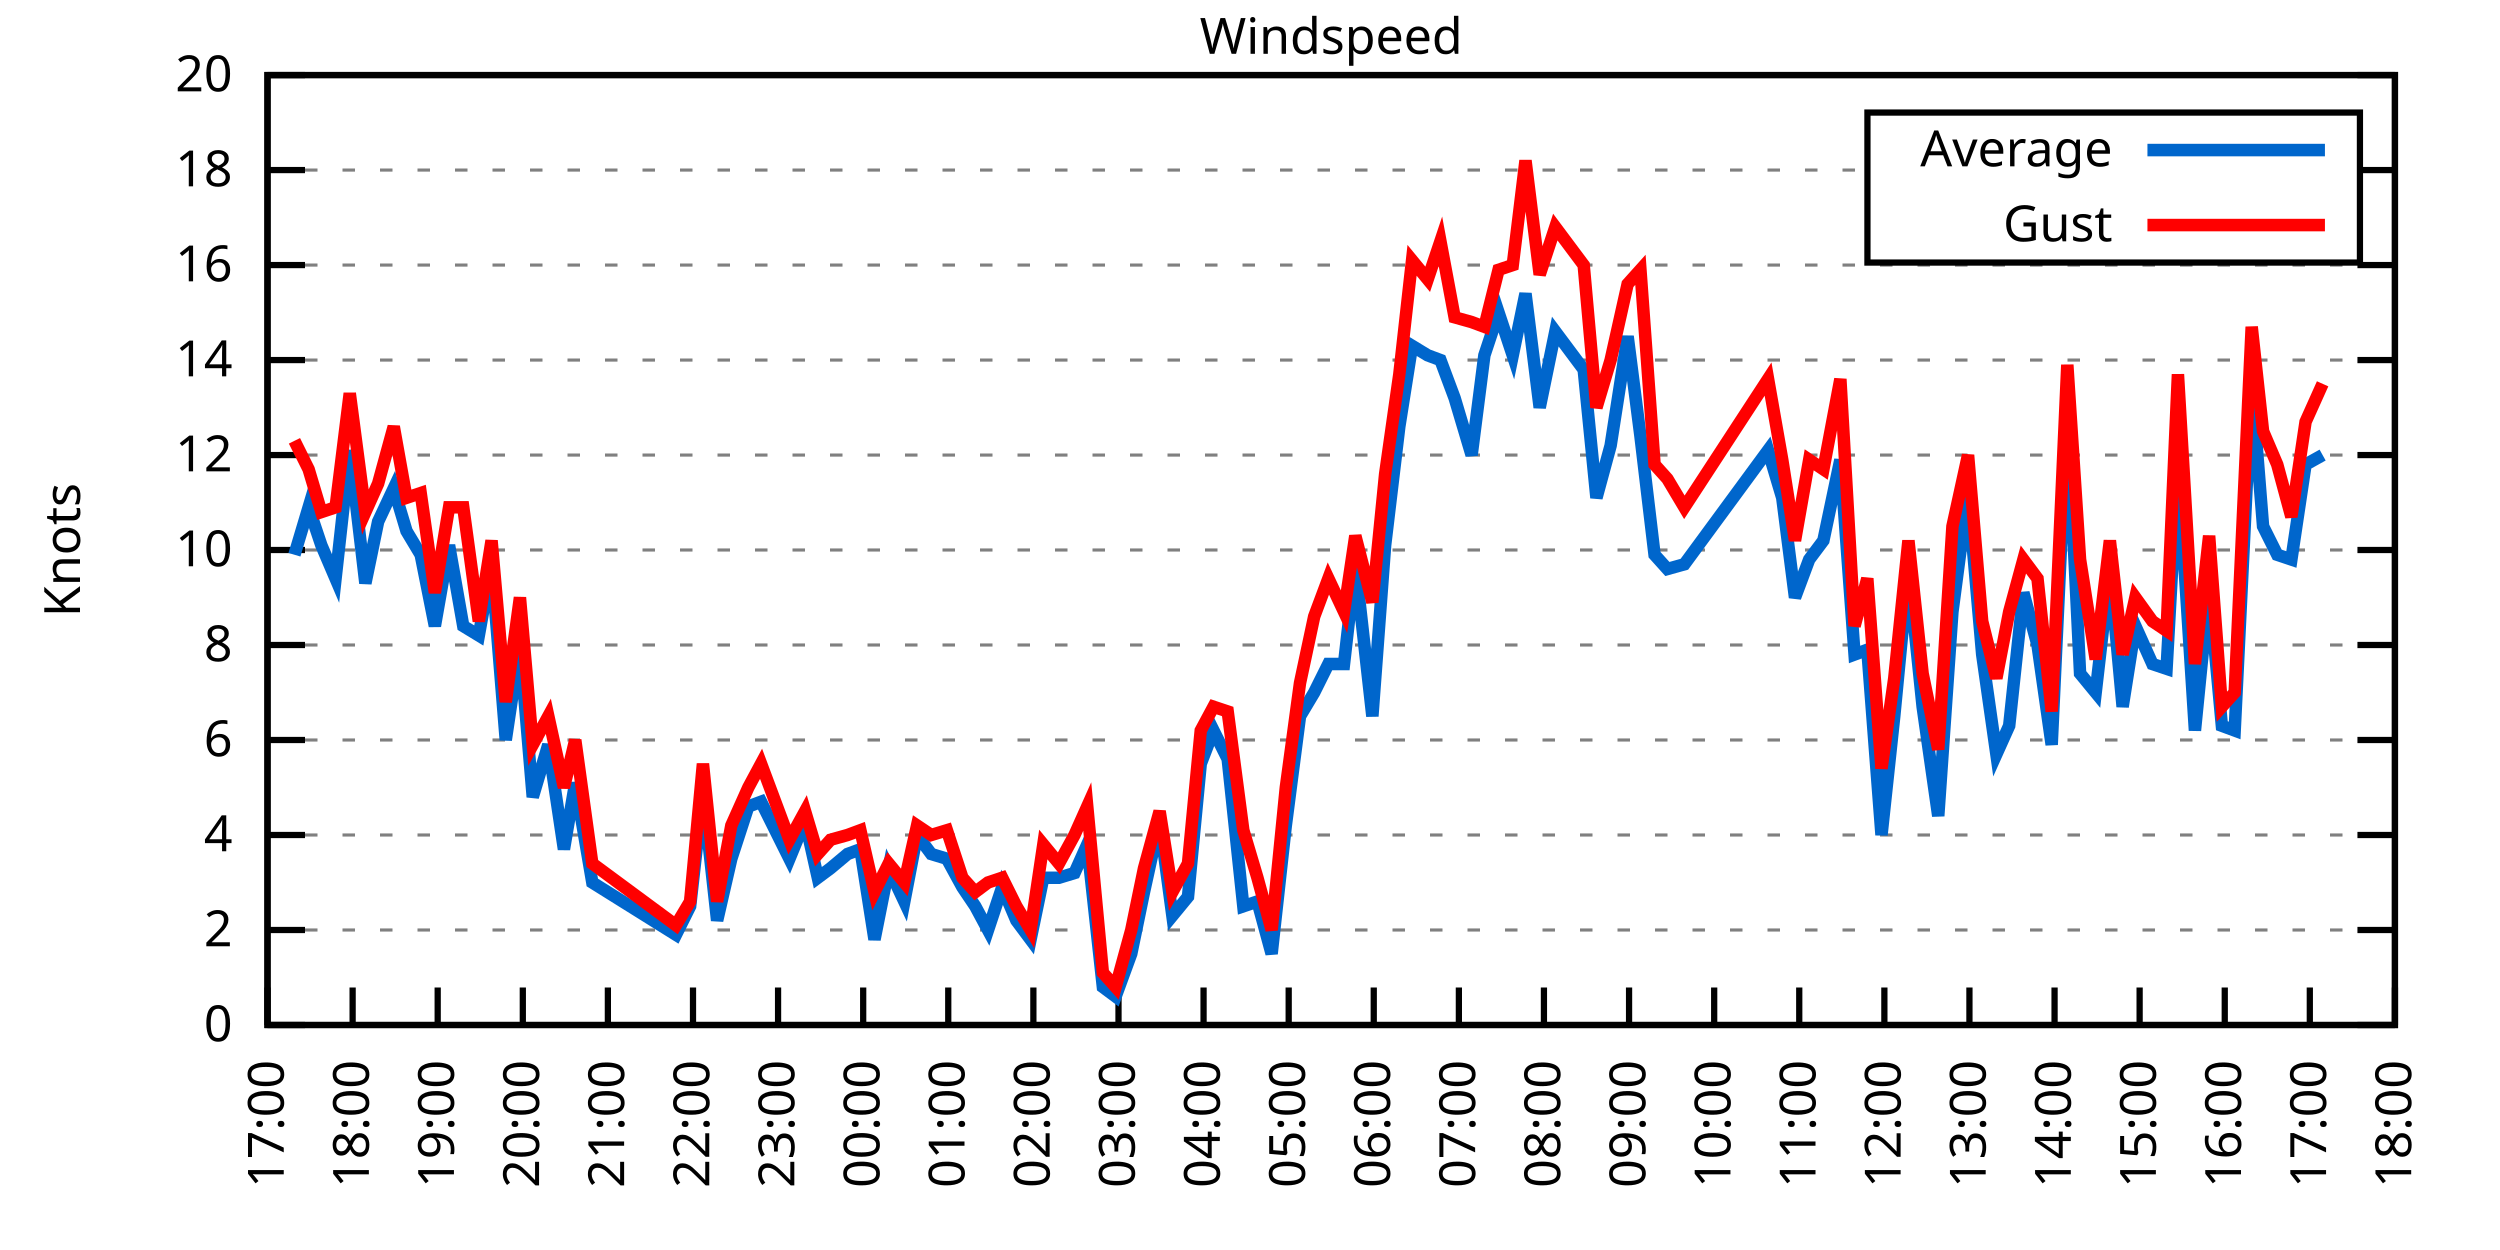
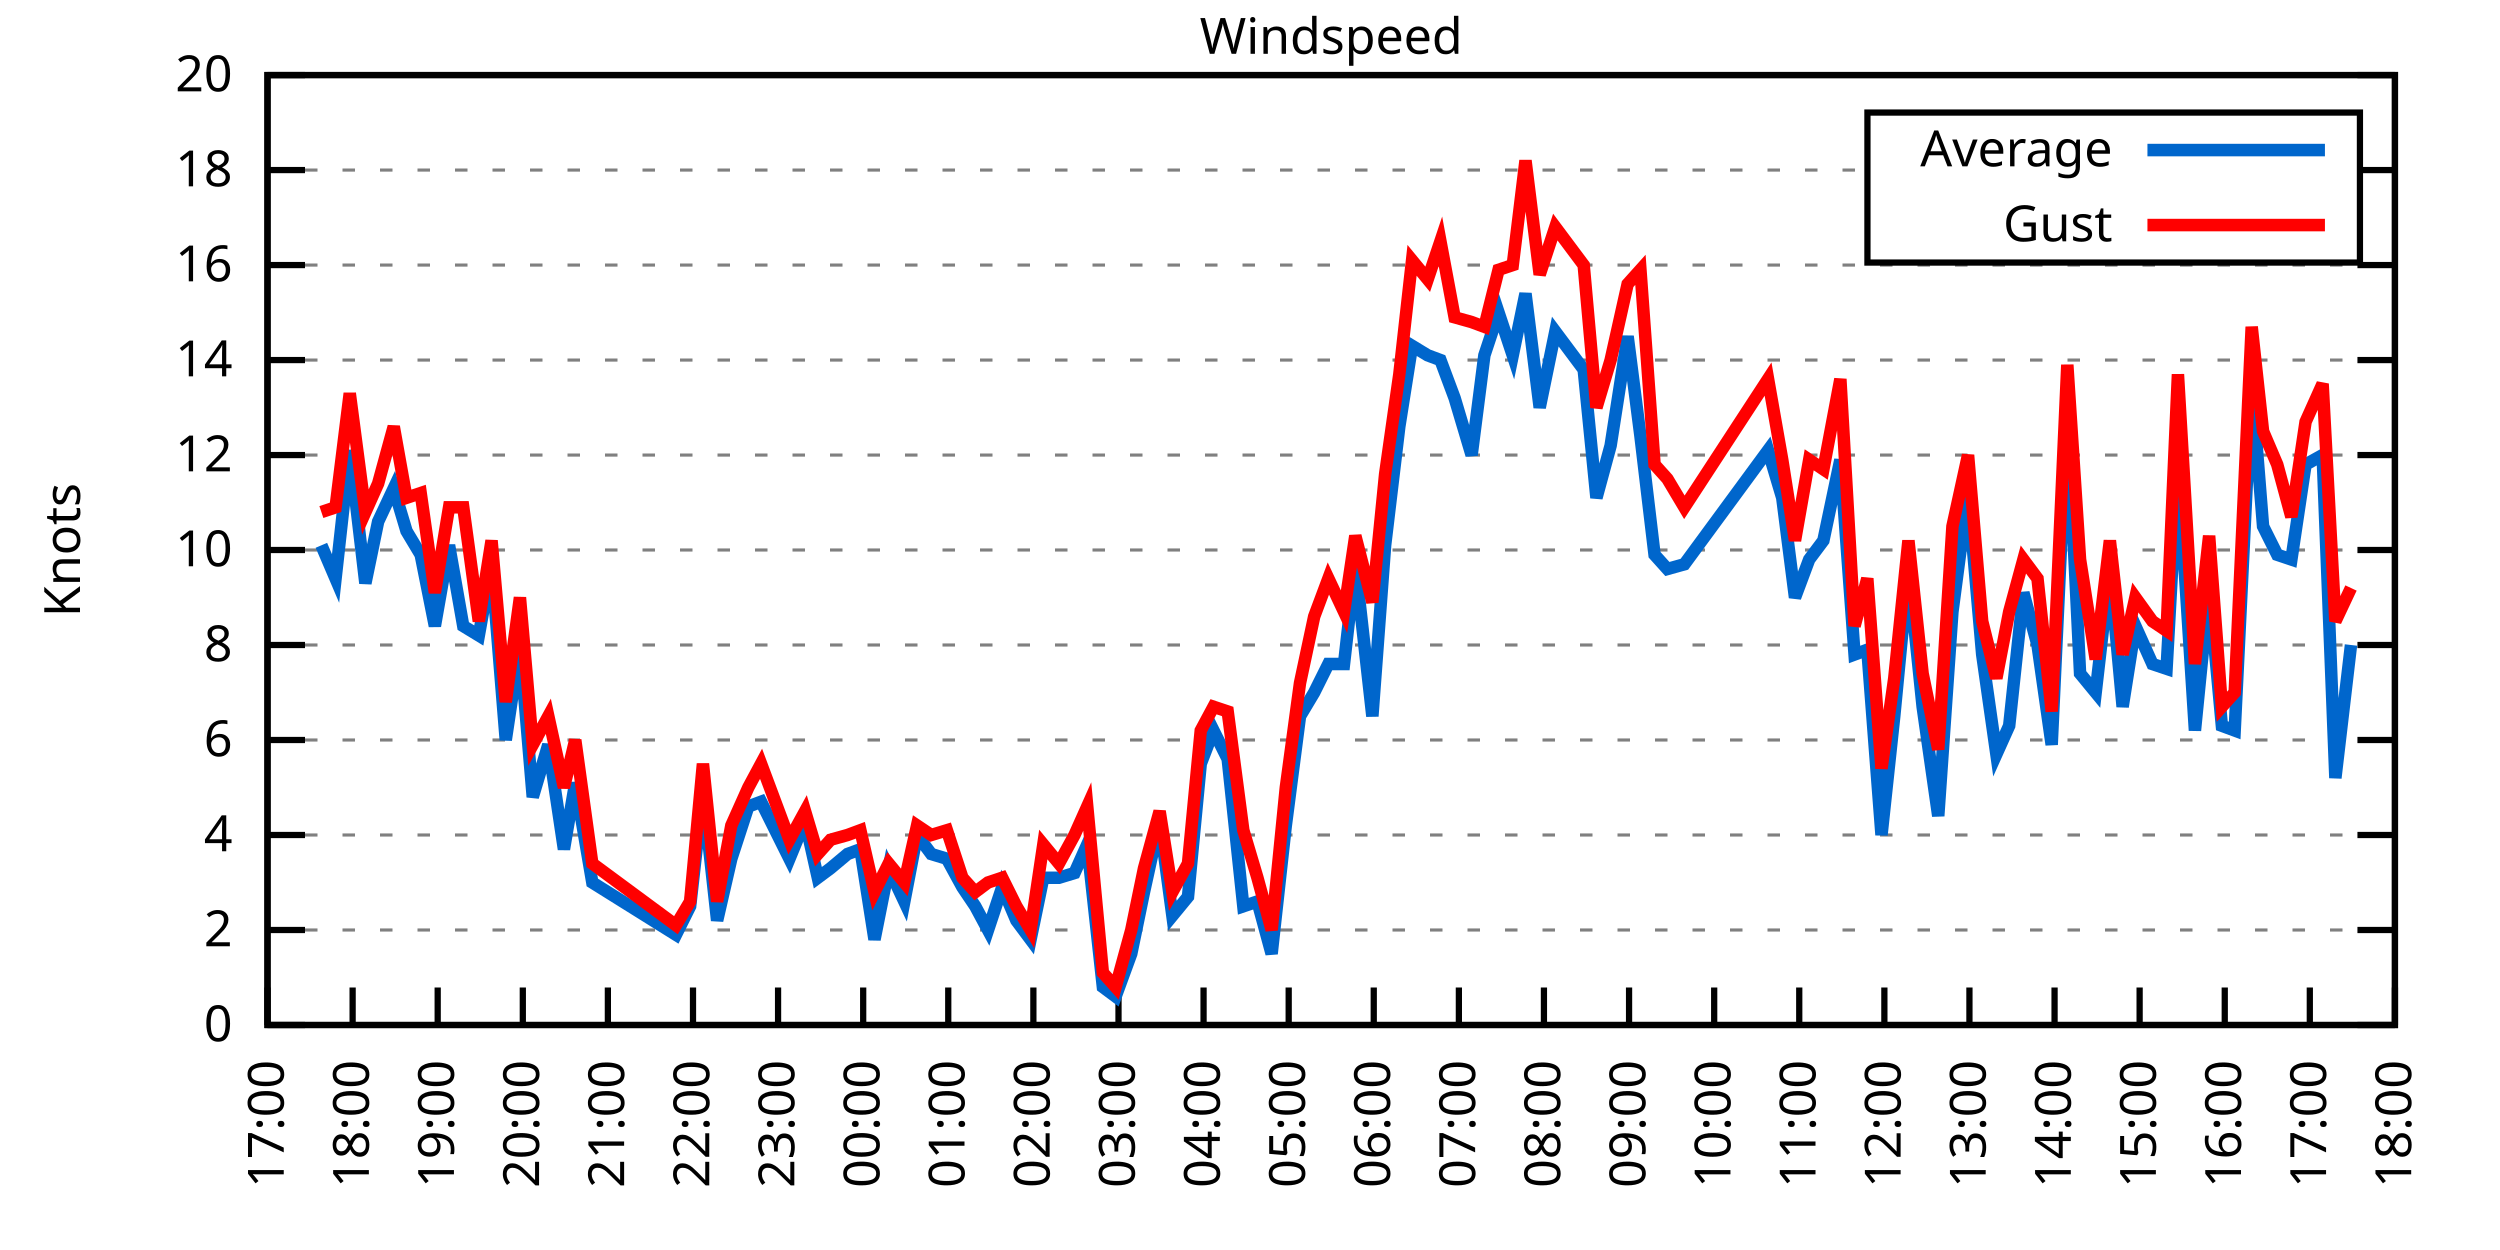
<svg xmlns="http://www.w3.org/2000/svg" xmlns:xlink="http://www.w3.org/1999/xlink" width="400" height="200" viewBox="0 0 400 200">
  <g id="gnuplot_canvas">
    <rect x="0" y="0" width="400" height="200" fill="none" />
    <defs>
      <circle id="gpDot" r="0.5" stroke-width="0.5" stroke="currentColor" />
      <path id="gpPt0" stroke-width="0.333" stroke="currentColor" d="M-1,0 h2 M0,-1 v2" />
      <path id="gpPt1" stroke-width="0.333" stroke="currentColor" d="M-1,-1 L1,1 M1,-1 L-1,1" />
      <path id="gpPt2" stroke-width="0.333" stroke="currentColor" d="M-1,0 L1,0 M0,-1 L0,1 M-1,-1 L1,1 M-1,1 L1,-1" />
      <rect id="gpPt3" stroke-width="0.333" stroke="currentColor" x="-1" y="-1" width="2" height="2" />
      <rect id="gpPt4" stroke-width="0.333" stroke="currentColor" fill="currentColor" x="-1" y="-1" width="2" height="2" />
      <circle id="gpPt5" stroke-width="0.333" stroke="currentColor" cx="0" cy="0" r="1" />
      <use xlink:href="#gpPt5" id="gpPt6" fill="currentColor" stroke="none" />
      <path id="gpPt7" stroke-width="0.333" stroke="currentColor" d="M0,-1.33 L-1.33,0.67 L1.33,0.67 z" />
      <use xlink:href="#gpPt7" id="gpPt8" fill="currentColor" stroke="none" />
      <use xlink:href="#gpPt7" id="gpPt9" stroke="currentColor" transform="rotate(180)" />
      <use xlink:href="#gpPt9" id="gpPt10" fill="currentColor" stroke="none" />
      <use xlink:href="#gpPt3" id="gpPt11" stroke="currentColor" transform="rotate(45)" />
      <use xlink:href="#gpPt11" id="gpPt12" fill="currentColor" stroke="none" />
      <path id="gpPt13" stroke-width="0.333" stroke="currentColor" d="M0,1.330 L1.265,0.411 L0.782,-1.067 L-0.782,-1.076 L-1.265,0.411 z" />
      <use xlink:href="#gpPt13" id="gpPt14" fill="currentColor" stroke="none" />
      <filter id="textbox" filterUnits="objectBoundingBox" x="0" y="0" height="1" width="1">
        <feFlood flood-color="white" flood-opacity="1" result="bgnd" />
        <feComposite in="SourceGraphic" in2="bgnd" operator="atop" />
      </filter>
      <filter id="greybox" filterUnits="objectBoundingBox" x="0" y="0" height="1" width="1">
        <feFlood flood-color="lightgrey" flood-opacity="1" result="grey" />
        <feComposite in="SourceGraphic" in2="grey" operator="atop" />
      </filter>
    </defs>
    <g fill="none" color="white" stroke="currentColor" stroke-width="1.00" stroke-linecap="butt" stroke-linejoin="miter">
</g>
    <g fill="none" color="black" stroke="currentColor" stroke-width="1.00" stroke-linecap="butt" stroke-linejoin="miter">
      <g stroke="none" shape-rendering="crispEdges">
        <polygon fill="rgb(255, 255, 255)" points="42.80,164.00 383.18,164.00 383.18,12.02 42.80,12.02 " />
      </g>
    </g>
    <g fill="none" color="black" stroke="currentColor" stroke-width="1.00" stroke-linecap="butt" stroke-linejoin="miter">
</g>
    <g fill="none" color="black" stroke="black" stroke-width="0.50" stroke-linecap="butt" stroke-linejoin="miter">
</g>
    <g fill="none" color="gray" stroke="currentColor" stroke-width="0.50" stroke-linecap="butt" stroke-linejoin="miter">
      <path stroke="gray" stroke-dasharray="2,4" class="gridline" d="M42.80,164.00 L383.19,164.00  " />
    </g>
    <g fill="none" color="gray" stroke="gray" stroke-width="1.00" stroke-linecap="butt" stroke-linejoin="miter">
</g>
    <g fill="none" color="black" stroke="currentColor" stroke-width="1.00" stroke-linecap="butt" stroke-linejoin="miter">
      <path stroke="black" d="M42.80,164.00 L48.80,164.00 M383.19,164.00 L377.19,164.00  " />
      <g transform="translate(37.20,166.60)" stroke="none" fill="black" font-family="Sans" font-size="8.00" text-anchor="end">
        <text>
          <tspan font-family="Sans"> 0</tspan>
        </text>
      </g>
    </g>
    <g fill="none" color="black" stroke="currentColor" stroke-width="1.00" stroke-linecap="butt" stroke-linejoin="miter">
</g>
    <g fill="none" color="black" stroke="black" stroke-width="0.50" stroke-linecap="butt" stroke-linejoin="miter">
</g>
    <g fill="none" color="gray" stroke="currentColor" stroke-width="0.50" stroke-linecap="butt" stroke-linejoin="miter">
      <path stroke="gray" stroke-dasharray="2,4" class="gridline" d="M42.80,148.80 L383.19,148.80  " />
    </g>
    <g fill="none" color="gray" stroke="gray" stroke-width="1.00" stroke-linecap="butt" stroke-linejoin="miter">
</g>
    <g fill="none" color="black" stroke="currentColor" stroke-width="1.00" stroke-linecap="butt" stroke-linejoin="miter">
      <path stroke="black" d="M42.80,148.80 L48.80,148.80 M383.19,148.80 L377.19,148.80  " />
      <g transform="translate(37.20,151.40)" stroke="none" fill="black" font-family="Sans" font-size="8.00" text-anchor="end">
        <text>
          <tspan font-family="Sans"> 2</tspan>
        </text>
      </g>
    </g>
    <g fill="none" color="black" stroke="currentColor" stroke-width="1.00" stroke-linecap="butt" stroke-linejoin="miter">
</g>
    <g fill="none" color="black" stroke="black" stroke-width="0.50" stroke-linecap="butt" stroke-linejoin="miter">
</g>
    <g fill="none" color="gray" stroke="currentColor" stroke-width="0.50" stroke-linecap="butt" stroke-linejoin="miter">
      <path stroke="gray" stroke-dasharray="2,4" class="gridline" d="M42.80,133.60 L383.19,133.60  " />
    </g>
    <g fill="none" color="gray" stroke="gray" stroke-width="1.00" stroke-linecap="butt" stroke-linejoin="miter">
</g>
    <g fill="none" color="black" stroke="currentColor" stroke-width="1.00" stroke-linecap="butt" stroke-linejoin="miter">
      <path stroke="black" d="M42.80,133.60 L48.80,133.60 M383.19,133.60 L377.19,133.60  " />
      <g transform="translate(37.20,136.20)" stroke="none" fill="black" font-family="Sans" font-size="8.00" text-anchor="end">
        <text>
          <tspan font-family="Sans"> 4</tspan>
        </text>
      </g>
    </g>
    <g fill="none" color="black" stroke="currentColor" stroke-width="1.00" stroke-linecap="butt" stroke-linejoin="miter">
</g>
    <g fill="none" color="black" stroke="black" stroke-width="0.50" stroke-linecap="butt" stroke-linejoin="miter">
</g>
    <g fill="none" color="gray" stroke="currentColor" stroke-width="0.50" stroke-linecap="butt" stroke-linejoin="miter">
      <path stroke="gray" stroke-dasharray="2,4" class="gridline" d="M42.80,118.40 L383.19,118.40  " />
    </g>
    <g fill="none" color="gray" stroke="gray" stroke-width="1.00" stroke-linecap="butt" stroke-linejoin="miter">
</g>
    <g fill="none" color="black" stroke="currentColor" stroke-width="1.00" stroke-linecap="butt" stroke-linejoin="miter">
      <path stroke="black" d="M42.80,118.40 L48.80,118.40 M383.19,118.40 L377.19,118.40  " />
      <g transform="translate(37.20,121.00)" stroke="none" fill="black" font-family="Sans" font-size="8.00" text-anchor="end">
        <text>
          <tspan font-family="Sans"> 6</tspan>
        </text>
      </g>
    </g>
    <g fill="none" color="black" stroke="currentColor" stroke-width="1.00" stroke-linecap="butt" stroke-linejoin="miter">
</g>
    <g fill="none" color="black" stroke="black" stroke-width="0.50" stroke-linecap="butt" stroke-linejoin="miter">
</g>
    <g fill="none" color="gray" stroke="currentColor" stroke-width="0.50" stroke-linecap="butt" stroke-linejoin="miter">
      <path stroke="gray" stroke-dasharray="2,4" class="gridline" d="M42.80,103.20 L383.19,103.20  " />
    </g>
    <g fill="none" color="gray" stroke="gray" stroke-width="1.00" stroke-linecap="butt" stroke-linejoin="miter">
</g>
    <g fill="none" color="black" stroke="currentColor" stroke-width="1.00" stroke-linecap="butt" stroke-linejoin="miter">
      <path stroke="black" d="M42.80,103.20 L48.80,103.20 M383.19,103.20 L377.19,103.20  " />
      <g transform="translate(37.20,105.80)" stroke="none" fill="black" font-family="Sans" font-size="8.00" text-anchor="end">
        <text>
          <tspan font-family="Sans"> 8</tspan>
        </text>
      </g>
    </g>
    <g fill="none" color="black" stroke="currentColor" stroke-width="1.00" stroke-linecap="butt" stroke-linejoin="miter">
</g>
    <g fill="none" color="black" stroke="black" stroke-width="0.50" stroke-linecap="butt" stroke-linejoin="miter">
</g>
    <g fill="none" color="gray" stroke="currentColor" stroke-width="0.50" stroke-linecap="butt" stroke-linejoin="miter">
      <path stroke="gray" stroke-dasharray="2,4" class="gridline" d="M42.80,88.00 L383.19,88.00  " />
    </g>
    <g fill="none" color="gray" stroke="gray" stroke-width="1.00" stroke-linecap="butt" stroke-linejoin="miter">
</g>
    <g fill="none" color="black" stroke="currentColor" stroke-width="1.00" stroke-linecap="butt" stroke-linejoin="miter">
      <path stroke="black" d="M42.80,88.00 L48.80,88.00 M383.19,88.00 L377.19,88.00  " />
      <g transform="translate(37.20,90.60)" stroke="none" fill="black" font-family="Sans" font-size="8.00" text-anchor="end">
        <text>
          <tspan font-family="Sans"> 10</tspan>
        </text>
      </g>
    </g>
    <g fill="none" color="black" stroke="currentColor" stroke-width="1.00" stroke-linecap="butt" stroke-linejoin="miter">
</g>
    <g fill="none" color="black" stroke="black" stroke-width="0.50" stroke-linecap="butt" stroke-linejoin="miter">
</g>
    <g fill="none" color="gray" stroke="currentColor" stroke-width="0.50" stroke-linecap="butt" stroke-linejoin="miter">
      <path stroke="gray" stroke-dasharray="2,4" class="gridline" d="M42.80,72.81 L383.19,72.81  " />
    </g>
    <g fill="none" color="gray" stroke="gray" stroke-width="1.00" stroke-linecap="butt" stroke-linejoin="miter">
</g>
    <g fill="none" color="black" stroke="currentColor" stroke-width="1.00" stroke-linecap="butt" stroke-linejoin="miter">
      <path stroke="black" d="M42.80,72.81 L48.80,72.81 M383.19,72.81 L377.19,72.81  " />
      <g transform="translate(37.20,75.41)" stroke="none" fill="black" font-family="Sans" font-size="8.00" text-anchor="end">
        <text>
          <tspan font-family="Sans"> 12</tspan>
        </text>
      </g>
    </g>
    <g fill="none" color="black" stroke="currentColor" stroke-width="1.00" stroke-linecap="butt" stroke-linejoin="miter">
</g>
    <g fill="none" color="black" stroke="black" stroke-width="0.50" stroke-linecap="butt" stroke-linejoin="miter">
</g>
    <g fill="none" color="gray" stroke="currentColor" stroke-width="0.50" stroke-linecap="butt" stroke-linejoin="miter">
      <path stroke="gray" stroke-dasharray="2,4" class="gridline" d="M42.80,57.61 L383.19,57.61  " />
    </g>
    <g fill="none" color="gray" stroke="gray" stroke-width="1.00" stroke-linecap="butt" stroke-linejoin="miter">
</g>
    <g fill="none" color="black" stroke="currentColor" stroke-width="1.00" stroke-linecap="butt" stroke-linejoin="miter">
      <path stroke="black" d="M42.80,57.61 L48.80,57.61 M383.19,57.61 L377.19,57.61  " />
      <g transform="translate(37.20,60.21)" stroke="none" fill="black" font-family="Sans" font-size="8.00" text-anchor="end">
        <text>
          <tspan font-family="Sans"> 14</tspan>
        </text>
      </g>
    </g>
    <g fill="none" color="black" stroke="currentColor" stroke-width="1.00" stroke-linecap="butt" stroke-linejoin="miter">
</g>
    <g fill="none" color="black" stroke="black" stroke-width="0.50" stroke-linecap="butt" stroke-linejoin="miter">
</g>
    <g fill="none" color="gray" stroke="currentColor" stroke-width="0.50" stroke-linecap="butt" stroke-linejoin="miter">
      <path stroke="gray" stroke-dasharray="2,4" class="gridline" d="M42.80,42.41 L383.19,42.41  " />
    </g>
    <g fill="none" color="gray" stroke="gray" stroke-width="1.00" stroke-linecap="butt" stroke-linejoin="miter">
</g>
    <g fill="none" color="black" stroke="currentColor" stroke-width="1.00" stroke-linecap="butt" stroke-linejoin="miter">
      <path stroke="black" d="M42.80,42.41 L48.80,42.41 M383.19,42.41 L377.19,42.41  " />
      <g transform="translate(37.20,45.01)" stroke="none" fill="black" font-family="Sans" font-size="8.00" text-anchor="end">
        <text>
          <tspan font-family="Sans"> 16</tspan>
        </text>
      </g>
    </g>
    <g fill="none" color="black" stroke="currentColor" stroke-width="1.00" stroke-linecap="butt" stroke-linejoin="miter">
</g>
    <g fill="none" color="black" stroke="black" stroke-width="0.50" stroke-linecap="butt" stroke-linejoin="miter">
</g>
    <g fill="none" color="gray" stroke="currentColor" stroke-width="0.50" stroke-linecap="butt" stroke-linejoin="miter">
      <path stroke="gray" stroke-dasharray="2,4" class="gridline" d="M42.80,27.21 L298.79,27.21 M377.59,27.21 L383.19,27.21  " />
    </g>
    <g fill="none" color="gray" stroke="gray" stroke-width="1.00" stroke-linecap="butt" stroke-linejoin="miter">
</g>
    <g fill="none" color="black" stroke="currentColor" stroke-width="1.00" stroke-linecap="butt" stroke-linejoin="miter">
      <path stroke="black" d="M42.80,27.21 L48.80,27.21 M383.19,27.21 L377.19,27.21  " />
      <g transform="translate(37.20,29.81)" stroke="none" fill="black" font-family="Sans" font-size="8.00" text-anchor="end">
        <text>
          <tspan font-family="Sans"> 18</tspan>
        </text>
      </g>
    </g>
    <g fill="none" color="black" stroke="currentColor" stroke-width="1.00" stroke-linecap="butt" stroke-linejoin="miter">
</g>
    <g fill="none" color="black" stroke="black" stroke-width="0.50" stroke-linecap="butt" stroke-linejoin="miter">
</g>
    <g fill="none" color="gray" stroke="currentColor" stroke-width="0.50" stroke-linecap="butt" stroke-linejoin="miter">
      <path stroke="gray" stroke-dasharray="2,4" class="gridline" d="M42.80,12.01 L383.19,12.01  " />
    </g>
    <g fill="none" color="gray" stroke="gray" stroke-width="1.00" stroke-linecap="butt" stroke-linejoin="miter">
</g>
    <g fill="none" color="black" stroke="currentColor" stroke-width="1.00" stroke-linecap="butt" stroke-linejoin="miter">
      <path stroke="black" d="M42.80,12.01 L48.80,12.01 M383.19,12.01 L377.19,12.01  " />
      <g transform="translate(37.20,14.61)" stroke="none" fill="black" font-family="Sans" font-size="8.00" text-anchor="end">
        <text>
          <tspan font-family="Sans"> 20</tspan>
        </text>
      </g>
    </g>
    <g fill="none" color="black" stroke="currentColor" stroke-width="1.00" stroke-linecap="butt" stroke-linejoin="miter">
      <path stroke="black" d="M42.80,164.00 L42.80,158.00  " />
      <g transform="translate(45.40,169.60) rotate(270.00)" stroke="none" fill="black" font-family="Sans" font-size="8.00" text-anchor="end">
        <text>
          <tspan font-family="Sans">17:00</tspan>
        </text>
      </g>
    </g>
    <g fill="none" color="black" stroke="currentColor" stroke-width="1.00" stroke-linecap="butt" stroke-linejoin="miter">
      <path stroke="black" d="M56.42,164.00 L56.42,158.00  " />
      <g transform="translate(59.02,169.60) rotate(270.00)" stroke="none" fill="black" font-family="Sans" font-size="8.00" text-anchor="end">
        <text>
          <tspan font-family="Sans">18:00</tspan>
        </text>
      </g>
    </g>
    <g fill="none" color="black" stroke="currentColor" stroke-width="1.00" stroke-linecap="butt" stroke-linejoin="miter">
      <path stroke="black" d="M70.03,164.00 L70.03,158.00  " />
      <g transform="translate(72.63,169.60) rotate(270.00)" stroke="none" fill="black" font-family="Sans" font-size="8.00" text-anchor="end">
        <text>
          <tspan font-family="Sans">19:00</tspan>
        </text>
      </g>
    </g>
    <g fill="none" color="black" stroke="currentColor" stroke-width="1.00" stroke-linecap="butt" stroke-linejoin="miter">
      <path stroke="black" d="M83.65,164.00 L83.65,158.00  " />
      <g transform="translate(86.25,169.60) rotate(270.00)" stroke="none" fill="black" font-family="Sans" font-size="8.00" text-anchor="end">
        <text>
          <tspan font-family="Sans">20:00</tspan>
        </text>
      </g>
    </g>
    <g fill="none" color="black" stroke="currentColor" stroke-width="1.00" stroke-linecap="butt" stroke-linejoin="miter">
      <path stroke="black" d="M97.26,164.00 L97.26,158.00  " />
      <g transform="translate(99.86,169.60) rotate(270.00)" stroke="none" fill="black" font-family="Sans" font-size="8.00" text-anchor="end">
        <text>
          <tspan font-family="Sans">21:00</tspan>
        </text>
      </g>
    </g>
    <g fill="none" color="black" stroke="currentColor" stroke-width="1.00" stroke-linecap="butt" stroke-linejoin="miter">
      <path stroke="black" d="M110.88,164.00 L110.88,158.00  " />
      <g transform="translate(113.48,169.60) rotate(270.00)" stroke="none" fill="black" font-family="Sans" font-size="8.00" text-anchor="end">
        <text>
          <tspan font-family="Sans">22:00</tspan>
        </text>
      </g>
    </g>
    <g fill="none" color="black" stroke="currentColor" stroke-width="1.00" stroke-linecap="butt" stroke-linejoin="miter">
      <path stroke="black" d="M124.49,164.00 L124.49,158.00  " />
      <g transform="translate(127.09,169.60) rotate(270.00)" stroke="none" fill="black" font-family="Sans" font-size="8.00" text-anchor="end">
        <text>
          <tspan font-family="Sans">23:00</tspan>
        </text>
      </g>
    </g>
    <g fill="none" color="black" stroke="currentColor" stroke-width="1.00" stroke-linecap="butt" stroke-linejoin="miter">
      <path stroke="black" d="M138.11,164.00 L138.11,158.00  " />
      <g transform="translate(140.71,169.60) rotate(270.00)" stroke="none" fill="black" font-family="Sans" font-size="8.00" text-anchor="end">
        <text>
          <tspan font-family="Sans">00:00</tspan>
        </text>
      </g>
    </g>
    <g fill="none" color="black" stroke="currentColor" stroke-width="1.00" stroke-linecap="butt" stroke-linejoin="miter">
      <path stroke="black" d="M151.72,164.00 L151.72,158.00  " />
      <g transform="translate(154.32,169.60) rotate(270.00)" stroke="none" fill="black" font-family="Sans" font-size="8.00" text-anchor="end">
        <text>
          <tspan font-family="Sans">01:00</tspan>
        </text>
      </g>
    </g>
    <g fill="none" color="black" stroke="currentColor" stroke-width="1.00" stroke-linecap="butt" stroke-linejoin="miter">
      <path stroke="black" d="M165.34,164.00 L165.34,158.00  " />
      <g transform="translate(167.94,169.60) rotate(270.00)" stroke="none" fill="black" font-family="Sans" font-size="8.00" text-anchor="end">
        <text>
          <tspan font-family="Sans">02:00</tspan>
        </text>
      </g>
    </g>
    <g fill="none" color="black" stroke="currentColor" stroke-width="1.00" stroke-linecap="butt" stroke-linejoin="miter">
      <path stroke="black" d="M178.96,164.00 L178.96,158.00  " />
      <g transform="translate(181.56,169.60) rotate(270.00)" stroke="none" fill="black" font-family="Sans" font-size="8.00" text-anchor="end">
        <text>
          <tspan font-family="Sans">03:00</tspan>
        </text>
      </g>
    </g>
    <g fill="none" color="black" stroke="currentColor" stroke-width="1.00" stroke-linecap="butt" stroke-linejoin="miter">
      <path stroke="black" d="M192.57,164.00 L192.57,158.00  " />
      <g transform="translate(195.17,169.60) rotate(270.00)" stroke="none" fill="black" font-family="Sans" font-size="8.00" text-anchor="end">
        <text>
          <tspan font-family="Sans">04:00</tspan>
        </text>
      </g>
    </g>
    <g fill="none" color="black" stroke="currentColor" stroke-width="1.00" stroke-linecap="butt" stroke-linejoin="miter">
      <path stroke="black" d="M206.19,164.00 L206.19,158.00  " />
      <g transform="translate(208.79,169.60) rotate(270.00)" stroke="none" fill="black" font-family="Sans" font-size="8.00" text-anchor="end">
        <text>
          <tspan font-family="Sans">05:00</tspan>
        </text>
      </g>
    </g>
    <g fill="none" color="black" stroke="currentColor" stroke-width="1.00" stroke-linecap="butt" stroke-linejoin="miter">
      <path stroke="black" d="M219.80,164.00 L219.80,158.00  " />
      <g transform="translate(222.40,169.60) rotate(270.00)" stroke="none" fill="black" font-family="Sans" font-size="8.00" text-anchor="end">
        <text>
          <tspan font-family="Sans">06:00</tspan>
        </text>
      </g>
    </g>
    <g fill="none" color="black" stroke="currentColor" stroke-width="1.00" stroke-linecap="butt" stroke-linejoin="miter">
      <path stroke="black" d="M233.42,164.00 L233.42,158.00  " />
      <g transform="translate(236.02,169.60) rotate(270.00)" stroke="none" fill="black" font-family="Sans" font-size="8.00" text-anchor="end">
        <text>
          <tspan font-family="Sans">07:00</tspan>
        </text>
      </g>
    </g>
    <g fill="none" color="black" stroke="currentColor" stroke-width="1.00" stroke-linecap="butt" stroke-linejoin="miter">
      <path stroke="black" d="M247.03,164.00 L247.03,158.00  " />
      <g transform="translate(249.63,169.60) rotate(270.00)" stroke="none" fill="black" font-family="Sans" font-size="8.00" text-anchor="end">
        <text>
          <tspan font-family="Sans">08:00</tspan>
        </text>
      </g>
    </g>
    <g fill="none" color="black" stroke="currentColor" stroke-width="1.00" stroke-linecap="butt" stroke-linejoin="miter">
      <path stroke="black" d="M260.65,164.00 L260.65,158.00  " />
      <g transform="translate(263.25,169.60) rotate(270.00)" stroke="none" fill="black" font-family="Sans" font-size="8.00" text-anchor="end">
        <text>
          <tspan font-family="Sans">09:00</tspan>
        </text>
      </g>
    </g>
    <g fill="none" color="black" stroke="currentColor" stroke-width="1.00" stroke-linecap="butt" stroke-linejoin="miter">
      <path stroke="black" d="M274.27,164.00 L274.27,158.00  " />
      <g transform="translate(276.87,169.60) rotate(270.00)" stroke="none" fill="black" font-family="Sans" font-size="8.00" text-anchor="end">
        <text>
          <tspan font-family="Sans">10:00</tspan>
        </text>
      </g>
    </g>
    <g fill="none" color="black" stroke="currentColor" stroke-width="1.00" stroke-linecap="butt" stroke-linejoin="miter">
      <path stroke="black" d="M287.88,164.00 L287.88,158.00  " />
      <g transform="translate(290.48,169.60) rotate(270.00)" stroke="none" fill="black" font-family="Sans" font-size="8.00" text-anchor="end">
        <text>
          <tspan font-family="Sans">11:00</tspan>
        </text>
      </g>
    </g>
    <g fill="none" color="black" stroke="currentColor" stroke-width="1.00" stroke-linecap="butt" stroke-linejoin="miter">
      <path stroke="black" d="M301.50,164.00 L301.50,158.00  " />
      <g transform="translate(304.10,169.60) rotate(270.00)" stroke="none" fill="black" font-family="Sans" font-size="8.00" text-anchor="end">
        <text>
          <tspan font-family="Sans">12:00</tspan>
        </text>
      </g>
    </g>
    <g fill="none" color="black" stroke="currentColor" stroke-width="1.00" stroke-linecap="butt" stroke-linejoin="miter">
      <path stroke="black" d="M315.11,164.00 L315.11,158.00  " />
      <g transform="translate(317.71,169.60) rotate(270.00)" stroke="none" fill="black" font-family="Sans" font-size="8.00" text-anchor="end">
        <text>
          <tspan font-family="Sans">13:00</tspan>
        </text>
      </g>
    </g>
    <g fill="none" color="black" stroke="currentColor" stroke-width="1.00" stroke-linecap="butt" stroke-linejoin="miter">
      <path stroke="black" d="M328.73,164.00 L328.73,158.00  " />
      <g transform="translate(331.33,169.60) rotate(270.00)" stroke="none" fill="black" font-family="Sans" font-size="8.00" text-anchor="end">
        <text>
          <tspan font-family="Sans">14:00</tspan>
        </text>
      </g>
    </g>
    <g fill="none" color="black" stroke="currentColor" stroke-width="1.00" stroke-linecap="butt" stroke-linejoin="miter">
      <path stroke="black" d="M342.34,164.00 L342.34,158.00  " />
      <g transform="translate(344.94,169.60) rotate(270.00)" stroke="none" fill="black" font-family="Sans" font-size="8.00" text-anchor="end">
        <text>
          <tspan font-family="Sans">15:00</tspan>
        </text>
      </g>
    </g>
    <g fill="none" color="black" stroke="currentColor" stroke-width="1.00" stroke-linecap="butt" stroke-linejoin="miter">
      <path stroke="black" d="M355.96,164.00 L355.96,158.00  " />
      <g transform="translate(358.56,169.60) rotate(270.00)" stroke="none" fill="black" font-family="Sans" font-size="8.00" text-anchor="end">
        <text>
          <tspan font-family="Sans">16:00</tspan>
        </text>
      </g>
    </g>
    <g fill="none" color="black" stroke="currentColor" stroke-width="1.00" stroke-linecap="butt" stroke-linejoin="miter">
      <path stroke="black" d="M369.57,164.00 L369.57,158.00  " />
      <g transform="translate(372.17,169.60) rotate(270.00)" stroke="none" fill="black" font-family="Sans" font-size="8.00" text-anchor="end">
        <text>
          <tspan font-family="Sans">17:00</tspan>
        </text>
      </g>
    </g>
    <g fill="none" color="black" stroke="currentColor" stroke-width="1.00" stroke-linecap="butt" stroke-linejoin="miter">
      <path stroke="black" d="M383.19,164.00 L383.19,158.00  " />
      <g transform="translate(385.79,169.60) rotate(270.00)" stroke="none" fill="black" font-family="Sans" font-size="8.00" text-anchor="end">
        <text>
          <tspan font-family="Sans">18:00</tspan>
        </text>
      </g>
    </g>
    <g fill="none" color="black" stroke="currentColor" stroke-width="1.00" stroke-linecap="butt" stroke-linejoin="miter">
</g>
    <g fill="none" color="black" stroke="currentColor" stroke-width="1.00" stroke-linecap="butt" stroke-linejoin="miter">
      <path stroke="black" d="M42.80,12.01 L42.80,164.00 L383.19,164.00 L383.19,12.01 L42.80,12.01 Z  " />
    </g>
    <g fill="none" color="black" stroke="currentColor" stroke-width="1.00" stroke-linecap="butt" stroke-linejoin="miter">
</g>
    <g fill="none" color="black" stroke="currentColor" stroke-width="1.00" stroke-linecap="butt" stroke-linejoin="miter">
      <path stroke="black" d="M298.79,42.01 L298.79,18.01 L377.59,18.01 L377.59,42.01 L298.79,42.01 Z  " />
    </g>
    <g id="Windspeed_plot_1">
      <g fill="none" color="white" stroke="black" stroke-width="2.00" stroke-linecap="butt" stroke-linejoin="miter">
</g>
      <g fill="none" color="black" stroke="currentColor" stroke-width="2.00" stroke-linecap="butt" stroke-linejoin="miter">
        <g transform="translate(337.99,26.61)" stroke="none" fill="black" font-family="Sans" font-size="8.00" text-anchor="end">
          <text>
            <tspan font-family="Sans">Average</tspan>
          </text>
        </g>
      </g>
      <g fill="none" color="black" stroke="currentColor" stroke-width="2.00" stroke-linecap="butt" stroke-linejoin="miter">
-         <path stroke="rgb(  0, 102, 204)" d="M343.59,24.01 L371.99,24.01 M47.11,88.76 L49.38,81.17 L51.42,87.25 L53.69,92.56 L55.96,72.05 L58.46,93.32   L60.50,83.45 L63.00,78.13 L65.04,84.97 L67.31,88.76 L69.58,100.16 L71.85,87.25 L74.12,100.16 L76.61,101.68   L78.65,90.28 L80.92,118.40 L83.19,103.20 L85.24,127.52 L87.73,119.16 L90.23,135.88 L92.04,125.24 L94.77,141.20   L108.15,149.56 L110.42,145.00 L112.47,126.76 L114.74,147.28 L117.01,137.40 L119.73,129.04 L121.77,128.28 L124.04,132.84   L126.31,137.40 L128.81,131.32 L130.85,140.44 L132.89,138.92 L135.61,136.64 L137.66,135.88 L139.92,150.32 L142.19,138.92   L144.69,144.24 L146.73,133.60 L149.00,136.64 L151.50,137.40 L153.99,141.96 L156.04,145.00 L158.08,148.80 L160.35,141.96   L162.62,147.28 L164.89,150.32 L166.93,140.44 L169.43,140.44 L171.92,139.68 L173.96,135.12 L176.46,157.92 L178.50,159.44   L181.00,152.60 L183.04,142.72 L185.54,131.32 L187.58,146.52 L190.08,143.48 L192.12,122.20 L194.16,116.88 L196.43,121.44   L198.93,145.00 L201.19,144.24 L203.46,152.60 L205.73,132.08 L208.00,114.60 L210.27,110.80 L212.54,106.24 L215.04,106.24   L216.85,90.28 L219.58,114.60 L221.62,87.25 L223.89,68.25 L225.93,55.33 L228.43,56.85 L230.47,57.61 L232.74,63.69   L235.46,72.81 L237.50,56.85 L239.77,50.01 L242.04,56.85 L244.08,46.97 L246.35,65.21 L248.85,53.05 L253.39,59.13   L255.43,79.65 L257.70,71.29 L260.42,53.81 L262.47,69.77 L264.73,88.76 L266.78,91.04 L269.50,90.28 L282.89,72.05   L285.16,79.65 L287.20,95.60 L289.47,89.52 L291.74,86.49 L294.46,73.57 L296.73,104.72 L298.77,103.96 L301.04,133.60   L303.08,114.60 L305.35,91.04 L307.62,113.08 L310.12,130.56 L312.39,97.88 L314.89,78.89 L317.15,104.72 L319.42,120.68   L321.47,116.12 L323.74,94.84 L326.00,103.20 L328.27,119.16 L330.77,65.97 L332.81,107.76 L335.31,110.80 L337.58,91.04   L339.62,113.08 L341.66,100.16 L344.39,106.24 L346.65,107.00 L348.47,74.33 L351.19,116.88 L353.46,94.08 L355.50,116.12   L357.55,116.88 L360.27,61.41 L362.09,84.21 L364.36,88.76 L366.62,89.52 L368.89,74.33 L371.62,72.81  " />
+         <path stroke="rgb(  0, 102, 204)" d="M343.59,24.01 L371.99,24.01 M51.42,87.25 L53.69,92.56 L55.96,72.05 L58.46,93.32 L60.50,83.45 L63.00,78.13   L65.04,84.97 L67.31,88.76 L69.58,100.16 L71.85,87.25 L74.12,100.16 L76.61,101.68 L78.65,90.28 L80.92,118.40   L83.19,103.20 L85.24,127.52 L87.73,119.16 L90.23,135.88 L92.04,125.24 L94.77,141.20 L108.15,149.56 L110.42,145.00   L112.47,126.76 L114.74,147.28 L117.01,137.40 L119.73,129.04 L121.77,128.28 L124.04,132.84 L126.31,137.40 L128.81,131.32   L130.85,140.44 L132.89,138.92 L135.61,136.64 L137.66,135.88 L139.92,150.32 L142.19,138.92 L144.69,144.24 L146.73,133.60   L149.00,136.64 L151.50,137.40 L153.99,141.96 L156.04,145.00 L158.08,148.80 L160.35,141.96 L162.62,147.28 L164.89,150.32   L166.93,140.44 L169.43,140.44 L171.92,139.68 L173.96,135.12 L176.46,157.92 L178.50,159.44 L181.00,152.60 L183.04,142.72   L185.54,131.32 L187.58,146.52 L190.08,143.48 L192.12,122.20 L194.16,116.88 L196.43,121.44 L198.93,145.00 L201.19,144.24   L203.46,152.60 L205.73,132.08 L208.00,114.60 L210.27,110.80 L212.54,106.24 L215.04,106.24 L216.85,90.28 L219.58,114.60   L221.62,87.25 L223.89,68.25 L225.93,55.33 L228.43,56.85 L230.47,57.61 L232.74,63.69 L235.46,72.81 L237.50,56.85   L239.77,50.01 L242.04,56.85 L244.08,46.97 L246.35,65.21 L248.85,53.05 L253.39,59.13 L255.43,79.65 L257.70,71.29   L260.42,53.81 L262.47,69.77 L264.73,88.76 L266.78,91.04 L269.50,90.28 L282.89,72.05 L285.16,79.65 L287.20,95.60   L289.47,89.52 L291.74,86.49 L294.46,73.57 L296.73,104.72 L298.77,103.96 L301.04,133.60 L303.08,114.60 L305.35,91.04   L307.62,113.08 L310.12,130.56 L312.39,97.88 L314.89,78.89 L317.15,104.72 L319.42,120.68 L321.47,116.12 L323.74,94.84   L326.00,103.20 L328.27,119.16 L330.77,65.97 L332.81,107.76 L335.31,110.80 L337.58,91.04 L339.62,113.08 L341.66,100.16   L344.39,106.24 L346.65,107.00 L348.47,74.33 L351.19,116.88 L353.46,94.08 L355.50,116.12 L357.55,116.88 L360.27,61.41   L362.09,84.21 L364.36,88.76 L366.62,89.52 L368.89,74.33 L371.62,72.81 L373.66,124.48 L376.16,103.20  " />
      </g>
    </g>
    <g id="Windspeed_plot_2">
      <g fill="none" color="black" stroke="currentColor" stroke-width="2.00" stroke-linecap="butt" stroke-linejoin="miter">
        <g transform="translate(337.99,38.61)" stroke="none" fill="black" font-family="Sans" font-size="8.00" text-anchor="end">
          <text>
            <tspan font-family="Sans">Gust</tspan>
          </text>
        </g>
      </g>
      <g fill="none" color="black" stroke="currentColor" stroke-width="2.00" stroke-linecap="butt" stroke-linejoin="miter">
-         <path stroke="rgb(255,   0,   0)" d="M343.59,36.01 L371.99,36.01 M47.11,70.53 L49.38,75.09 L51.42,81.93 L53.69,81.17 L55.96,62.93 L58.46,81.93   L60.50,77.37 L63.00,68.25 L65.04,79.65 L67.31,78.89 L69.58,94.84 L71.85,81.17 L74.12,81.17 L76.61,99.40   L78.65,86.49 L80.92,112.32 L83.19,95.60 L85.24,119.16 L87.73,114.60 L90.23,126.00 L92.04,118.40 L94.77,138.16   L108.15,148.04 L110.42,144.24 L112.47,122.20 L114.74,144.24 L117.01,132.08 L119.73,126.00 L121.77,122.20 L124.04,128.28   L126.31,134.36 L128.81,129.80 L130.85,136.64 L132.89,134.36 L135.61,133.60 L137.66,132.84 L139.92,142.72 L142.19,138.16   L144.69,141.20 L146.73,132.08 L149.00,133.60 L151.50,132.84 L153.99,140.44 L156.04,142.72 L158.08,141.20 L160.35,140.44   L162.62,145.00 L164.89,148.80 L166.93,135.12 L169.43,138.16 L171.92,133.60 L173.96,129.04 L176.46,155.64 L178.50,157.92   L181.00,148.80 L183.04,138.92 L185.54,129.80 L187.58,142.72 L190.08,138.16 L192.12,116.88 L194.16,113.08 L196.43,113.84   L198.93,132.84 L201.19,140.44 L203.46,148.80 L205.73,126.00 L208.00,109.28 L210.27,98.64 L212.54,92.56 L215.04,97.88   L216.85,85.73 L219.58,96.36 L221.62,75.85 L223.89,59.89 L225.93,41.65 L228.43,44.69 L230.47,38.61 L232.74,50.77   L235.46,51.53 L237.50,52.29 L239.77,43.17 L242.04,42.41 L244.08,25.69 L246.35,43.93 L248.85,36.33 L253.39,42.41   L255.43,65.21 L257.70,57.61 L260.42,45.45 L262.47,43.17 L264.73,74.33 L266.78,76.61 L269.50,81.17 L282.89,60.65   L285.16,73.57 L287.20,86.49 L289.47,73.57 L291.74,75.09 L294.46,60.65 L296.73,100.16 L298.77,92.56 L301.04,122.96   L303.08,108.52 L305.35,86.49 L307.62,107.76 L310.12,119.92 L312.39,84.21 L314.89,72.81 L317.15,99.40 L319.42,108.52   L321.47,97.88 L323.74,89.52 L326.00,92.56 L328.27,113.84 L330.77,58.37 L332.81,89.52 L335.31,105.48 L337.58,86.49   L339.62,104.72 L341.66,95.60 L344.39,99.40 L346.65,100.92 L348.47,59.89 L351.19,106.24 L353.46,85.73 L355.50,113.08   L357.55,110.80 L360.27,52.29 L362.09,69.01 L364.36,74.33 L366.62,82.69 L368.89,67.49 L371.62,61.41  " />
+         <path stroke="rgb(255,   0,   0)" d="M343.59,36.01 L371.99,36.01 M51.42,81.93 L53.69,81.17 L55.96,62.93 L58.46,81.93 L60.50,77.37 L63.00,68.25   L65.04,79.65 L67.31,78.89 L69.58,94.84 L71.85,81.17 L74.12,81.17 L76.61,99.40 L78.65,86.49 L80.92,112.32   L83.19,95.60 L85.24,119.16 L87.73,114.60 L90.23,126.00 L92.04,118.40 L94.77,138.16 L108.15,148.04 L110.42,144.24   L112.47,122.20 L114.74,144.24 L117.01,132.08 L119.73,126.00 L121.77,122.20 L124.04,128.28 L126.31,134.36 L128.81,129.80   L130.85,136.64 L132.89,134.36 L135.61,133.60 L137.66,132.84 L139.92,142.72 L142.19,138.16 L144.69,141.20 L146.73,132.08   L149.00,133.60 L151.50,132.84 L153.99,140.44 L156.04,142.72 L158.08,141.20 L160.35,140.44 L162.62,145.00 L164.89,148.80   L166.93,135.12 L169.43,138.16 L171.92,133.60 L173.96,129.04 L176.46,155.64 L178.50,157.92 L181.00,148.80 L183.04,138.92   L185.54,129.80 L187.58,142.72 L190.08,138.16 L192.12,116.88 L194.16,113.08 L196.43,113.84 L198.93,132.84 L201.19,140.44   L203.46,148.80 L205.73,126.00 L208.00,109.28 L210.27,98.64 L212.54,92.56 L215.04,97.88 L216.85,85.73 L219.58,96.36   L221.62,75.85 L223.89,59.89 L225.93,41.65 L228.43,44.69 L230.47,38.61 L232.74,50.77 L235.46,51.53 L237.50,52.29   L239.77,43.17 L242.04,42.41 L244.08,25.69 L246.35,43.93 L248.85,36.33 L253.39,42.41 L255.43,65.21 L257.70,57.61   L260.42,45.45 L262.47,43.17 L264.73,74.33 L266.78,76.61 L269.50,81.17 L282.89,60.65 L285.16,73.57 L287.20,86.49   L289.47,73.57 L291.74,75.09 L294.46,60.65 L296.73,100.16 L298.77,92.56 L301.04,122.96 L303.08,108.52 L305.35,86.49   L307.62,107.76 L310.12,119.92 L312.39,84.21 L314.89,72.81 L317.15,99.40 L319.42,108.52 L321.47,97.88 L323.74,89.52   L326.00,92.56 L328.27,113.84 L330.77,58.37 L332.81,89.52 L335.31,105.48 L337.58,86.49 L339.62,104.72 L341.66,95.60   L344.39,99.40 L346.65,100.92 L348.47,59.89 L351.19,106.24 L353.46,85.73 L355.50,113.08 L357.55,110.80 L360.27,52.29   L362.09,69.01 L364.36,74.33 L366.62,82.69 L368.89,67.49 L371.62,61.41 L373.66,99.40 L376.16,94.08  " />
      </g>
    </g>
    <g fill="none" color="black" stroke="currentColor" stroke-width="2.00" stroke-linecap="butt" stroke-linejoin="miter">
</g>
    <g fill="none" color="black" stroke="black" stroke-width="1.00" stroke-linecap="butt" stroke-linejoin="miter">
</g>
    <g fill="none" color="black" stroke="currentColor" stroke-width="1.00" stroke-linecap="butt" stroke-linejoin="miter">
      <path stroke="black" d="M42.80,12.01 L42.80,164.00 L383.19,164.00 L383.19,12.01 L42.80,12.01 Z  " />
      <g transform="translate(12.80,88.01) rotate(270.00)" stroke="none" fill="black" font-family="Sans" font-size="8.00" text-anchor="middle">
        <text>
          <tspan font-family="Sans">Knots</tspan>
        </text>
      </g>
    </g>
    <g fill="none" color="black" stroke="currentColor" stroke-width="1.00" stroke-linecap="butt" stroke-linejoin="miter">
</g>
    <g fill="none" color="black" stroke="currentColor" stroke-width="1.00" stroke-linecap="butt" stroke-linejoin="miter">
      <g transform="translate(212.99,8.61)" stroke="none" fill="black" font-family="Sans" font-size="8.00" text-anchor="middle">
        <text>
          <tspan font-family="Sans">Windspeed</tspan>
        </text>
      </g>
    </g>
    <g fill="none" color="black" stroke="currentColor" stroke-width="1.00" stroke-linecap="butt" stroke-linejoin="miter">
</g>
  </g>
</svg>
